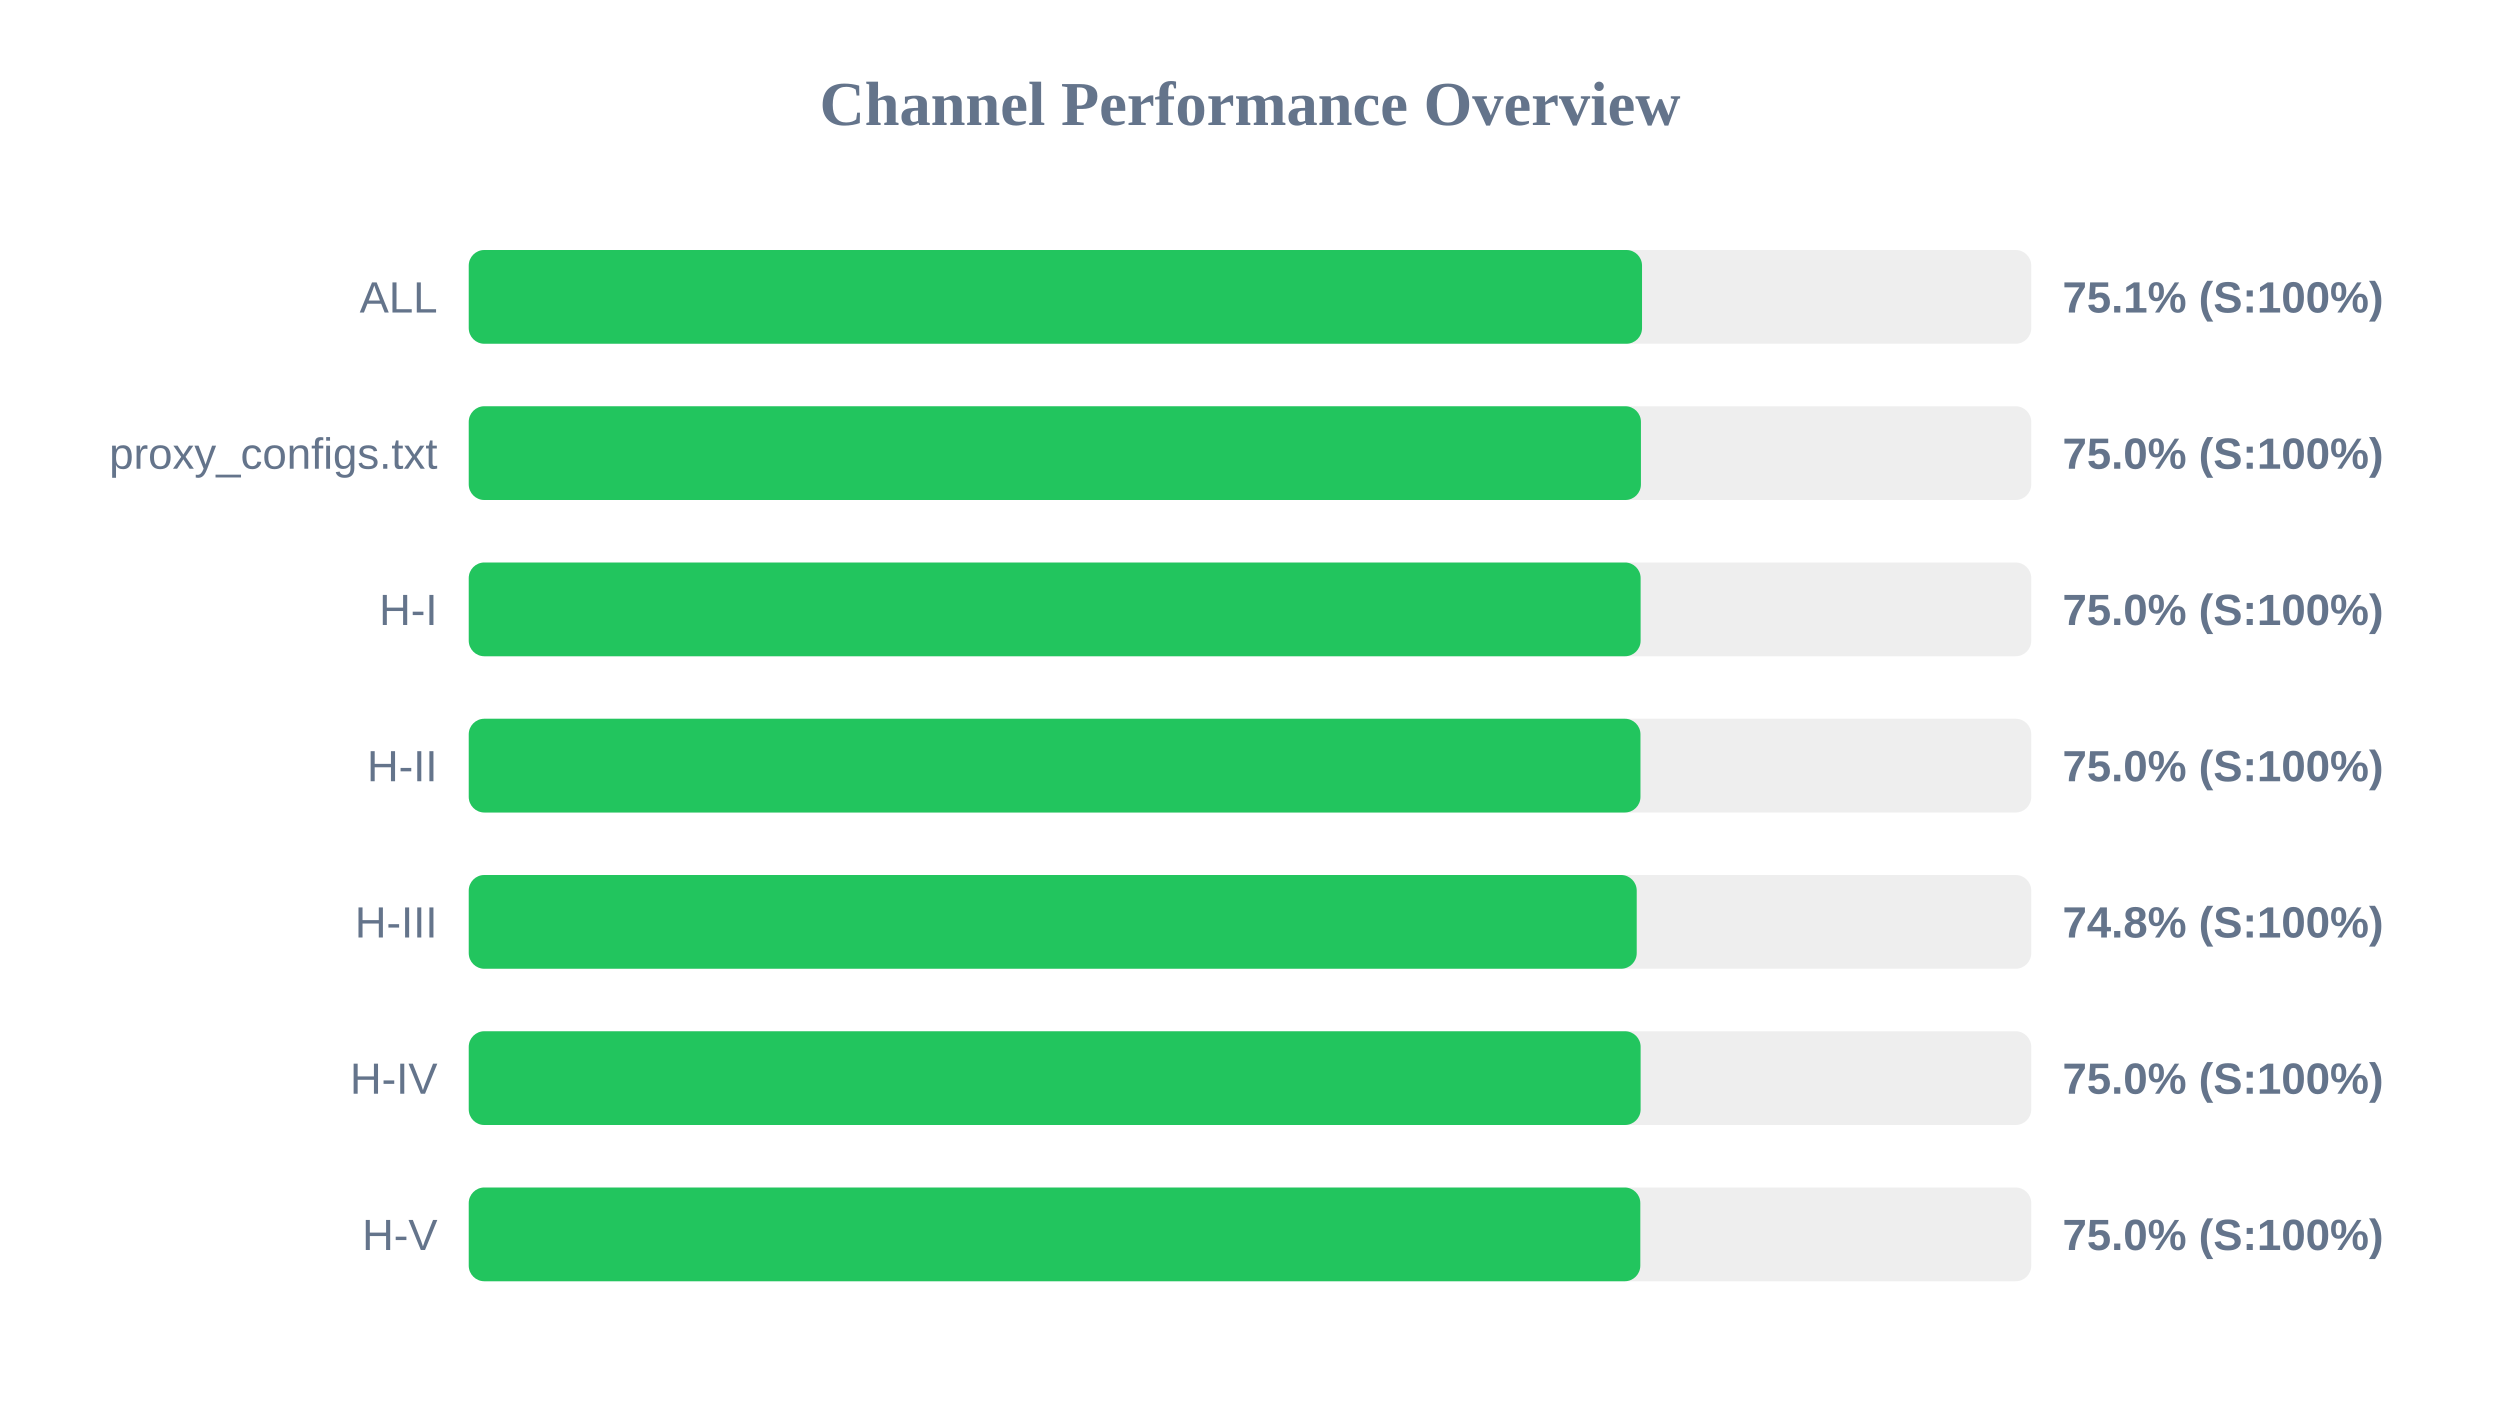
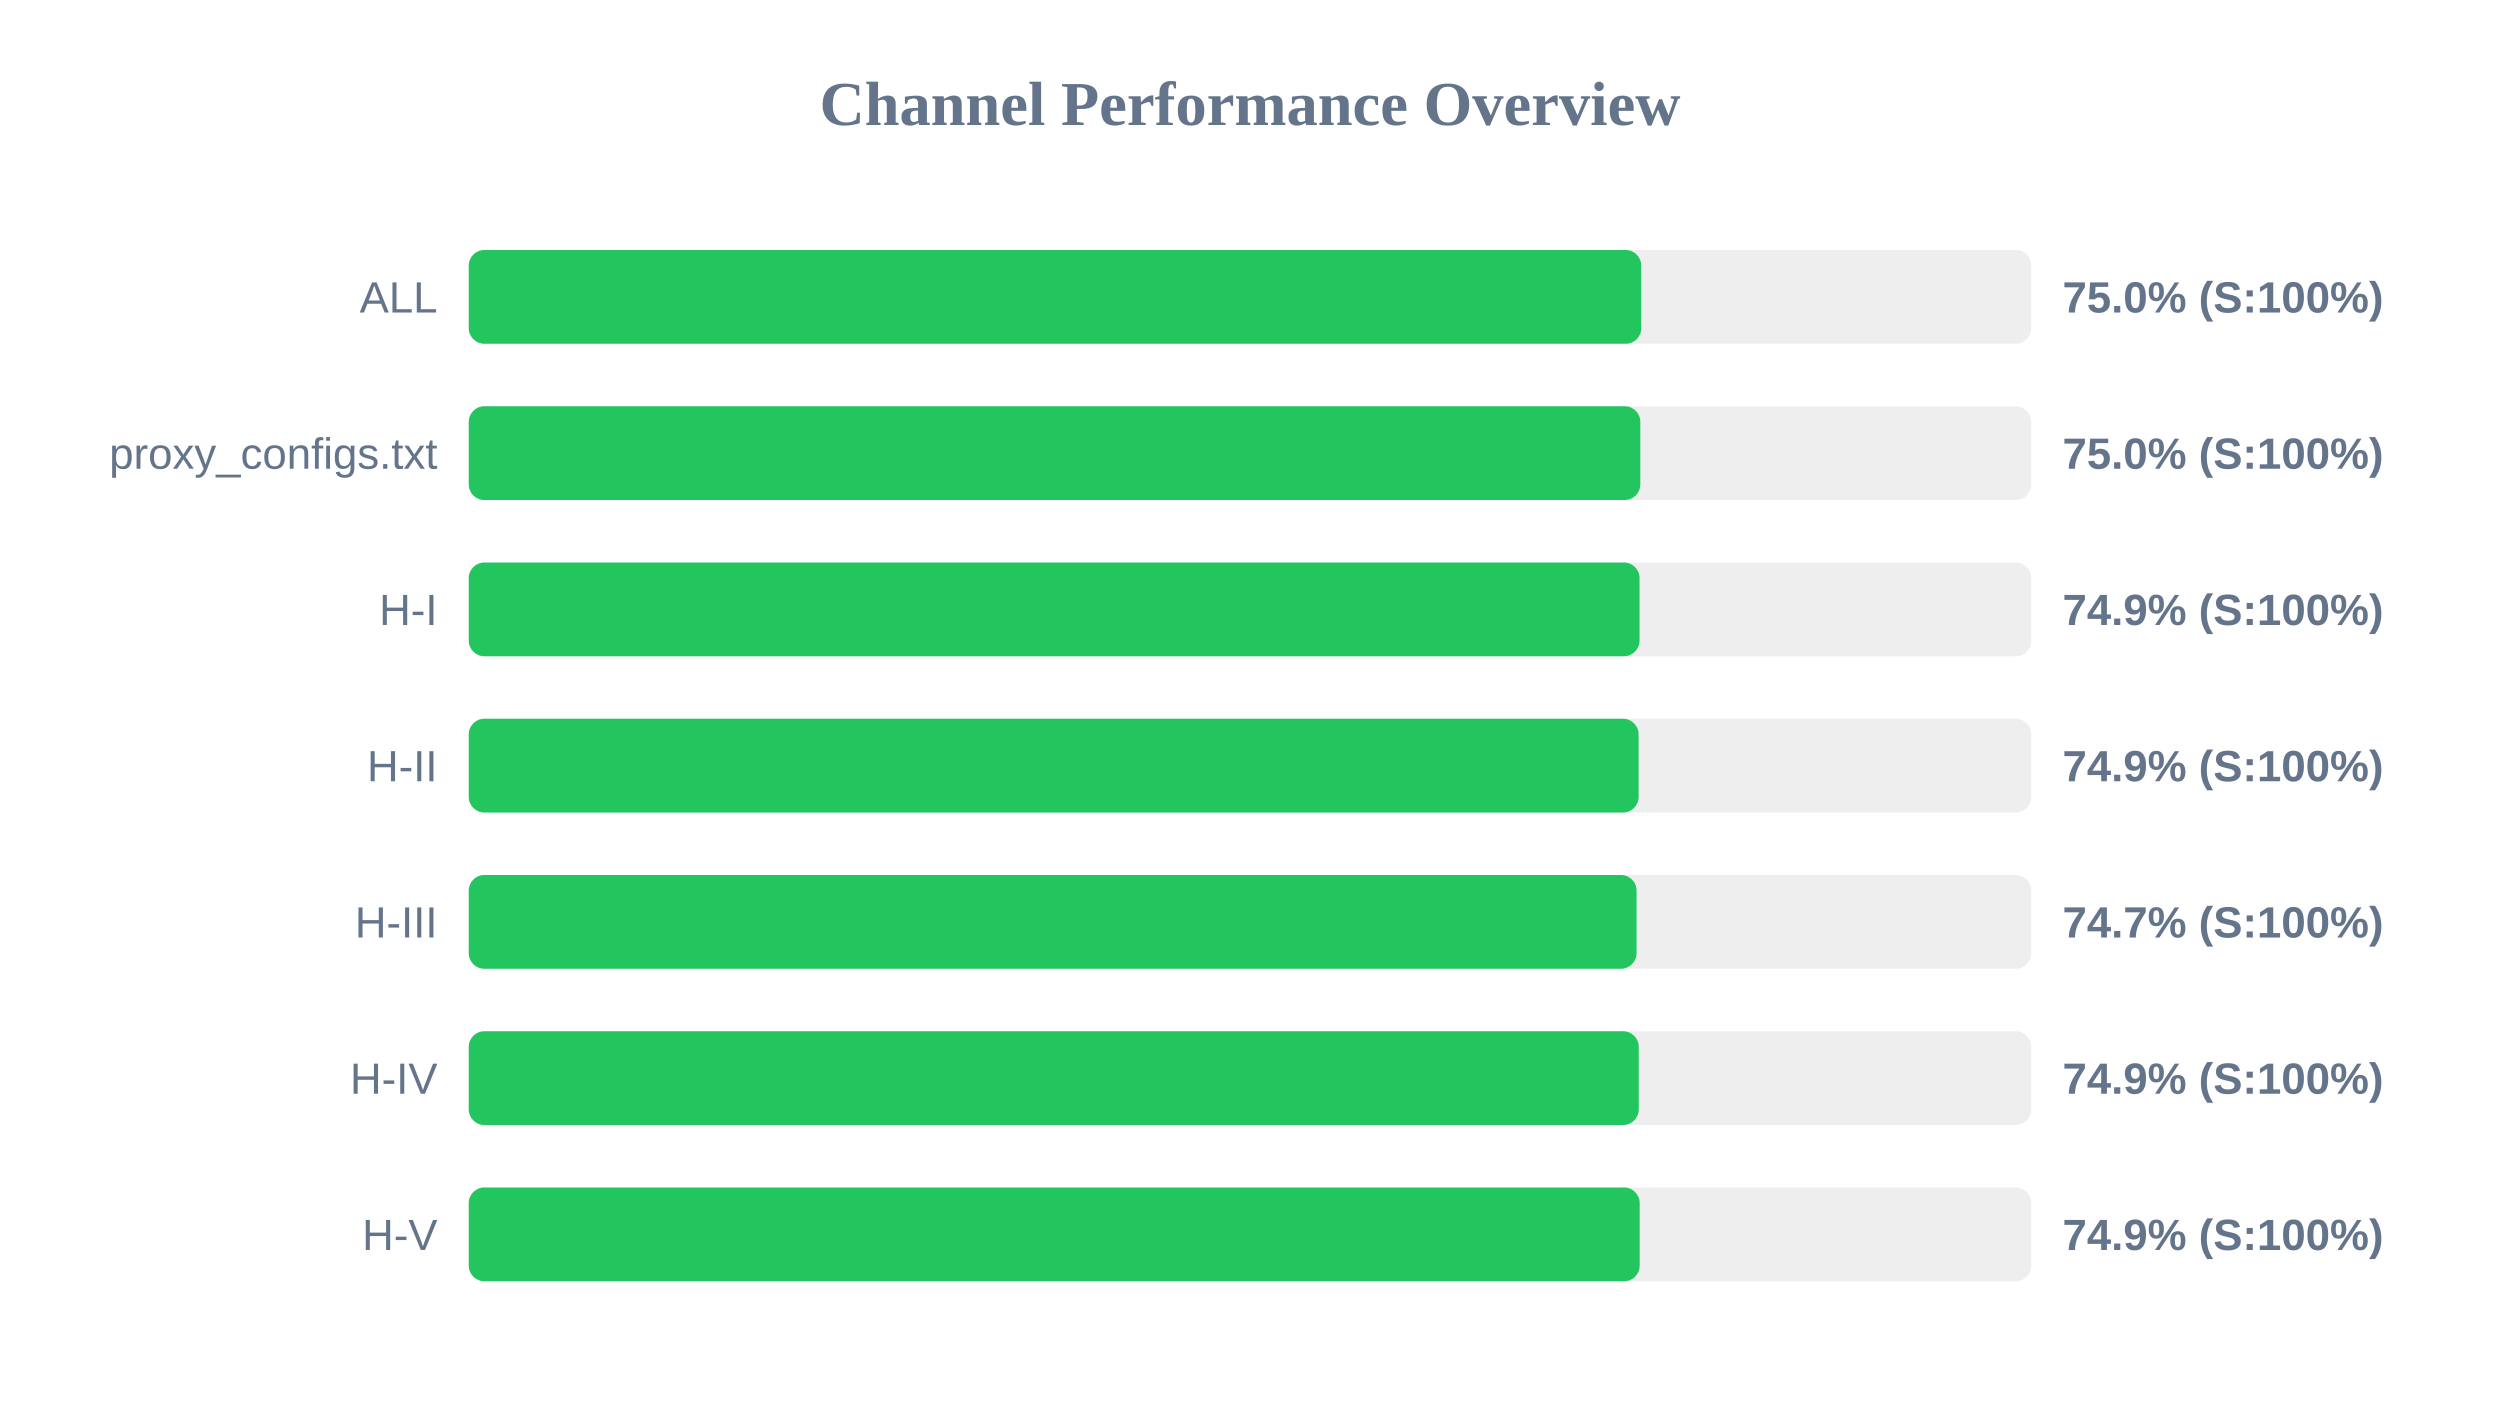
<svg xmlns="http://www.w3.org/2000/svg" width="800" height="450" version="1.1">
  <style>
        .row { font: 14px Arial; fill: #64748b; }
        .score { font: bold 14px Arial; fill: #64748b; }
    </style>
  <text x="400" y="40" text-anchor="middle" font-size="20px" font-weight="bold" fill="#64748b">Channel Performance Overview</text>
  <rect x="150" y="80" width="500" height="30" fill="#eee" rx="5" />
-   <rect x="150" y="80" width="375.45" height="30" fill="#22c55e" rx="5" />
+   <rect x="150" y="80" width="375.2" height="30" fill="#22c55e" rx="5" />
  <text x="140" y="100" text-anchor="end" class="row">ALL</text>
-   <text x="660" y="100" text-anchor="start" class="score">75.1% (S:100%)</text>
+   <text x="660" y="100" text-anchor="start" class="score">75.0% (S:100%)</text>
  <rect x="150" y="130" width="500" height="30" fill="#eee" rx="5" />
-   <rect x="150" y="130" width="375.1" height="30" fill="#22c55e" rx="5" />
+   <rect x="150" y="130" width="374.9" height="30" fill="#22c55e" rx="5" />
  <text x="140" y="150" text-anchor="end" class="row">proxy_configs.txt</text>
  <text x="660" y="150" text-anchor="start" class="score">75.0% (S:100%)</text>
  <rect x="150" y="180" width="500" height="30" fill="#eee" rx="5" />
-   <rect x="150" y="180" width="375.0" height="30" fill="#22c55e" rx="5" />
+   <rect x="150" y="180" width="374.65" height="30" fill="#22c55e" rx="5" />
  <text x="140" y="200" text-anchor="end" class="row">H-I</text>
-   <text x="660" y="200" text-anchor="start" class="score">75.0% (S:100%)</text>
+   <text x="660" y="200" text-anchor="start" class="score">74.9% (S:100%)</text>
  <rect x="150" y="230" width="500" height="30" fill="#eee" rx="5" />
-   <rect x="150" y="230" width="374.95" height="30" fill="#22c55e" rx="5" />
+   <rect x="150" y="230" width="374.35" height="30" fill="#22c55e" rx="5" />
  <text x="140" y="250" text-anchor="end" class="row">H-II</text>
-   <text x="660" y="250" text-anchor="start" class="score">75.0% (S:100%)</text>
+   <text x="660" y="250" text-anchor="start" class="score">74.9% (S:100%)</text>
  <rect x="150" y="280" width="500" height="30" fill="#eee" rx="5" />
-   <rect x="150" y="280" width="373.75" height="30" fill="#22c55e" rx="5" />
+   <rect x="150" y="280" width="373.7" height="30" fill="#22c55e" rx="5" />
  <text x="140" y="300" text-anchor="end" class="row">H-III</text>
-   <text x="660" y="300" text-anchor="start" class="score">74.8% (S:100%)</text>
+   <text x="660" y="300" text-anchor="start" class="score">74.7% (S:100%)</text>
  <rect x="150" y="330" width="500" height="30" fill="#eee" rx="5" />
-   <rect x="150" y="330" width="375.0" height="30" fill="#22c55e" rx="5" />
+   <rect x="150" y="330" width="374.4" height="30" fill="#22c55e" rx="5" />
  <text x="140" y="350" text-anchor="end" class="row">H-IV</text>
-   <text x="660" y="350" text-anchor="start" class="score">75.0% (S:100%)</text>
+   <text x="660" y="350" text-anchor="start" class="score">74.9% (S:100%)</text>
  <rect x="150" y="380" width="500" height="30" fill="#eee" rx="5" />
-   <rect x="150" y="380" width="374.9" height="30" fill="#22c55e" rx="5" />
+   <rect x="150" y="380" width="374.7" height="30" fill="#22c55e" rx="5" />
  <text x="140" y="400" text-anchor="end" class="row">H-V</text>
-   <text x="660" y="400" text-anchor="start" class="score">75.0% (S:100%)</text>
+   <text x="660" y="400" text-anchor="start" class="score">74.9% (S:100%)</text>
</svg>
